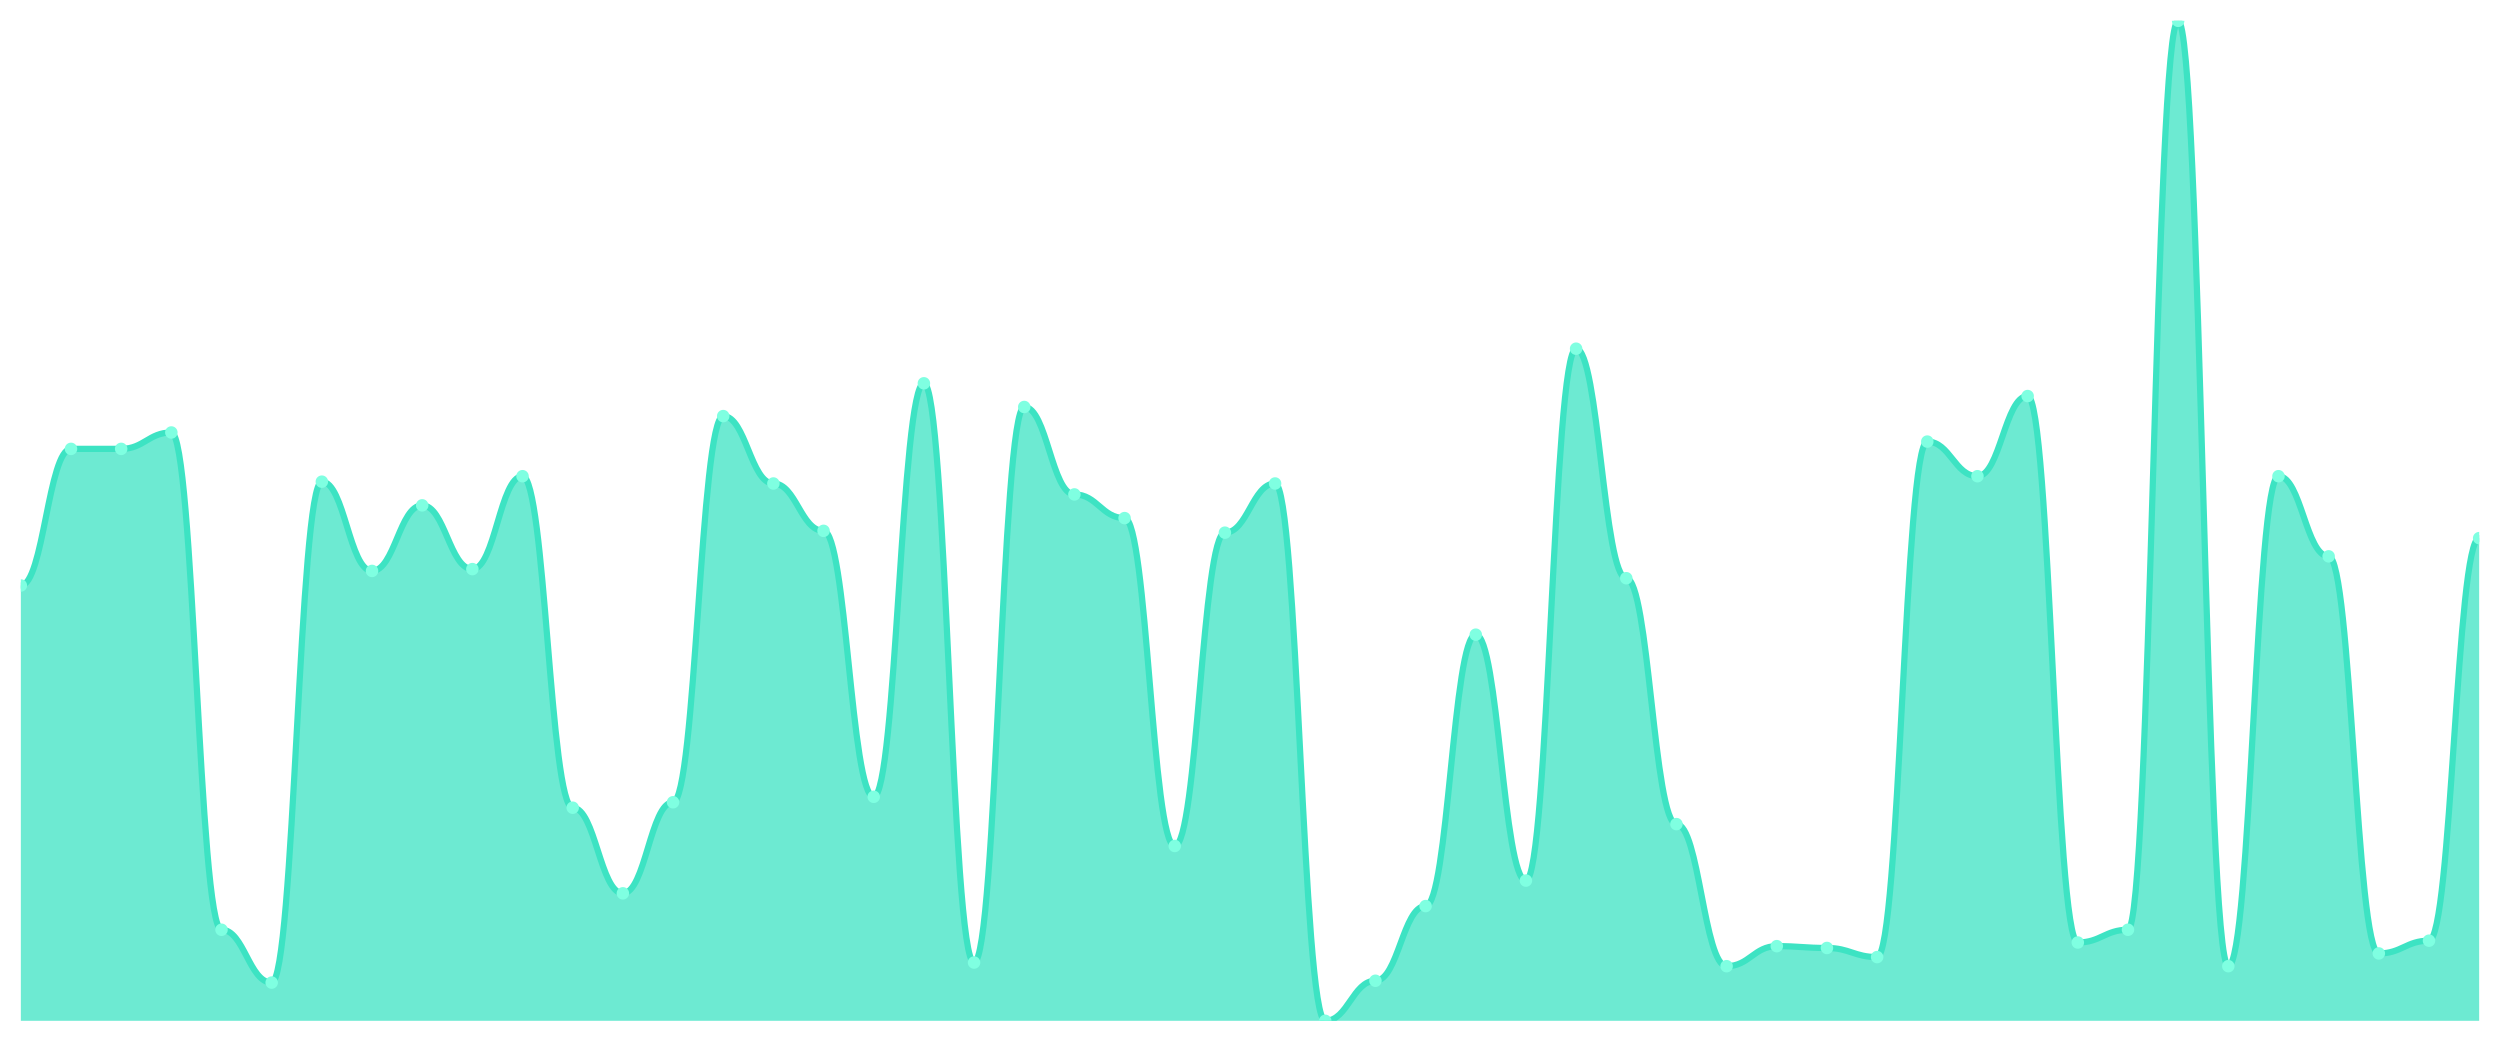
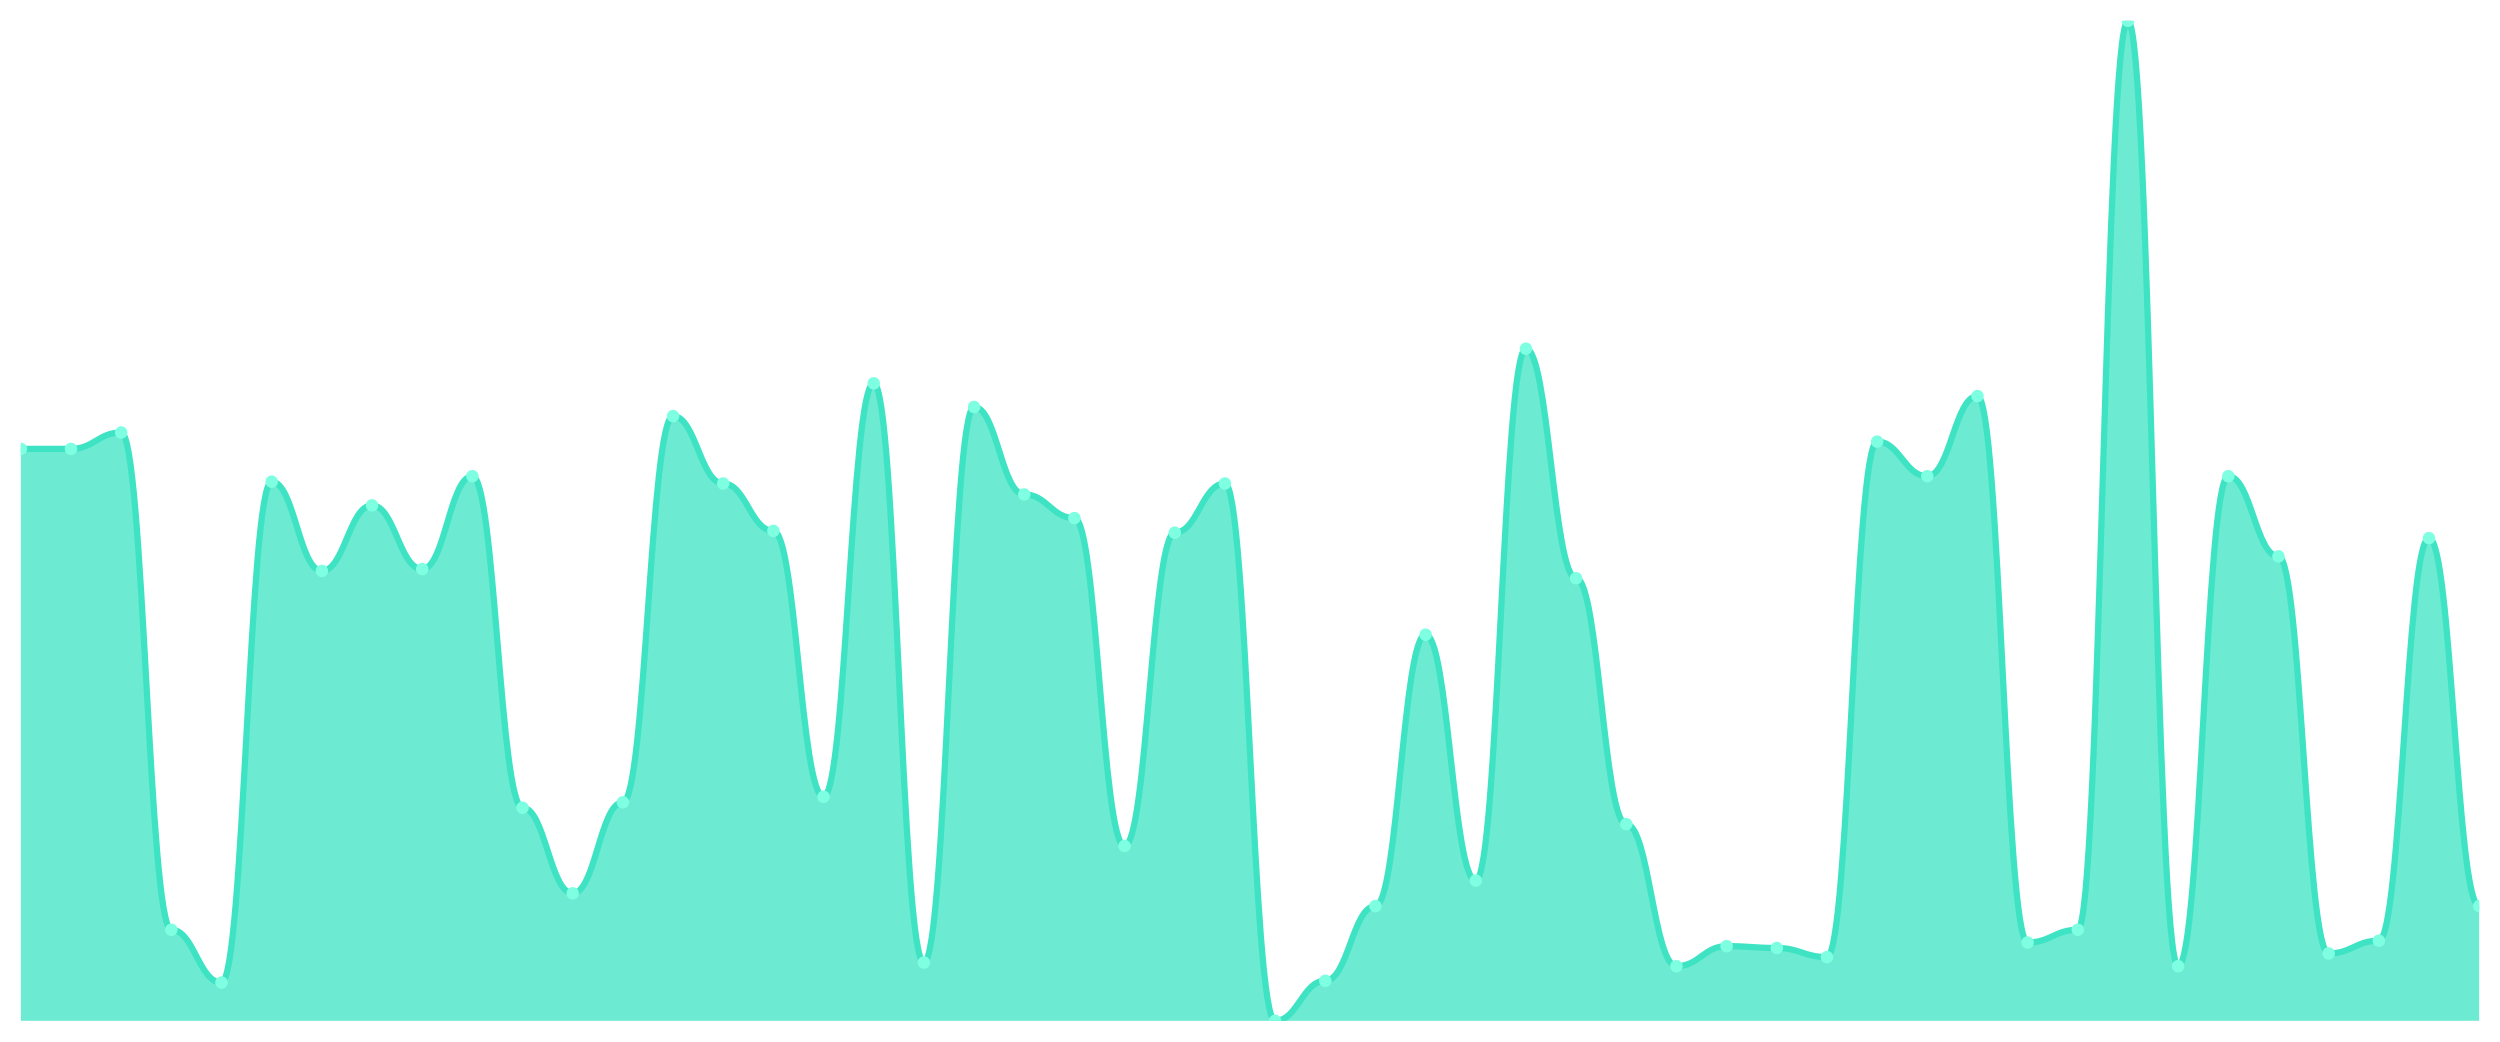
<svg xmlns="http://www.w3.org/2000/svg" viewBox="0 0 1200 500" width="1200" height="500">
  <defs>
    <clipPath id="c">
      <rect x="10" y="10" width="1180" height="480" />
    </clipPath>
  </defs>
  <rect width="1200" height="500" fill="none" />
  <g clip-path="url(#c)">
-     <path d="M 10,490 L 10,281.038 C 20.837,281.038 23.245,215.464 34.082,215.464 C 44.918,215.464 47.327,215.464 58.163,215.464 C 69,215.464 71.408,207.596 82.245,207.596 C 93.082,207.596 95.49,446.284 106.327,446.284 C 117.163,446.284 119.571,471.639 130.408,471.639 C 141.245,471.639 143.653,231.202 154.49,231.202 C 165.327,231.202 167.735,274.044 178.571,274.044 C 189.408,274.044 191.816,242.568 202.653,242.568 C 213.49,242.568 215.898,273.169 226.735,273.169 C 237.571,273.169 239.98,228.579 250.816,228.579 C 261.653,228.579 264.061,387.705 274.898,387.705 C 285.735,387.705 288.143,428.798 298.98,428.798 C 309.816,428.798 312.224,385.082 323.061,385.082 C 333.898,385.082 336.306,199.727 347.143,199.727 C 357.98,199.727 360.388,232.077 371.224,232.077 C 382.061,232.077 384.469,254.809 395.306,254.809 C 406.143,254.809 408.551,382.459 419.388,382.459 C 430.224,382.459 432.633,183.989 443.469,183.989 C 454.306,183.989 456.714,462.022 467.551,462.022 C 478.388,462.022 480.796,195.355 491.633,195.355 C 502.469,195.355 504.878,237.322 515.714,237.322 C 526.551,237.322 528.959,248.689 539.796,248.689 C 550.633,248.689 553.041,406.066 563.878,406.066 C 574.714,406.066 577.122,255.683 587.959,255.683 C 598.796,255.683 601.204,232.077 612.041,232.077 C 622.878,232.077 625.286,490 636.122,490 C 646.959,490 649.367,470.765 660.204,470.765 C 671.041,470.765 673.449,434.918 684.286,434.918 C 695.122,434.918 697.531,304.645 708.367,304.645 C 719.204,304.645 721.612,422.678 732.449,422.678 C 743.286,422.678 745.694,167.377 756.531,167.377 C 767.367,167.377 769.776,277.541 780.612,277.541 C 791.449,277.541 793.857,395.574 804.694,395.574 C 815.531,395.574 817.939,463.77 828.776,463.77 C 839.612,463.77 842.02,454.153 852.857,454.153 C 863.694,454.153 866.102,455.027 876.939,455.027 C 887.776,455.027 890.184,459.399 901.02,459.399 C 911.857,459.399 914.265,211.967 925.102,211.967 C 935.939,211.967 938.347,228.579 949.184,228.579 C 960.02,228.579 962.429,190.109 973.265,190.109 C 984.102,190.109 986.51,452.404 997.347,452.404 C 1008.184,452.404 1010.592,446.284 1021.429,446.284 C 1032.265,446.284 1034.673,10 1045.51,10 C 1056.347,10 1058.755,463.77 1069.592,463.77 C 1080.429,463.77 1082.837,228.579 1093.673,228.579 C 1104.51,228.579 1106.918,267.049 1117.755,267.049 C 1128.592,267.049 1131,457.65 1141.837,457.65 C 1152.673,457.65 1155.082,451.53 1165.918,451.53 C 1176.755,451.53 1179.163,258.306 1190,258.306 L 1190,490 Z" fill="rgba(61,227,195,0.75)" />
-     <path d="M 10,281.038 C 20.837,281.038 23.245,215.464 34.082,215.464 C 44.918,215.464 47.327,215.464 58.163,215.464 C 69,215.464 71.408,207.596 82.245,207.596 C 93.082,207.596 95.49,446.284 106.327,446.284 C 117.163,446.284 119.571,471.639 130.408,471.639 C 141.245,471.639 143.653,231.202 154.49,231.202 C 165.327,231.202 167.735,274.044 178.571,274.044 C 189.408,274.044 191.816,242.568 202.653,242.568 C 213.49,242.568 215.898,273.169 226.735,273.169 C 237.571,273.169 239.98,228.579 250.816,228.579 C 261.653,228.579 264.061,387.705 274.898,387.705 C 285.735,387.705 288.143,428.798 298.98,428.798 C 309.816,428.798 312.224,385.082 323.061,385.082 C 333.898,385.082 336.306,199.727 347.143,199.727 C 357.98,199.727 360.388,232.077 371.224,232.077 C 382.061,232.077 384.469,254.809 395.306,254.809 C 406.143,254.809 408.551,382.459 419.388,382.459 C 430.224,382.459 432.633,183.989 443.469,183.989 C 454.306,183.989 456.714,462.022 467.551,462.022 C 478.388,462.022 480.796,195.355 491.633,195.355 C 502.469,195.355 504.878,237.322 515.714,237.322 C 526.551,237.322 528.959,248.689 539.796,248.689 C 550.633,248.689 553.041,406.066 563.878,406.066 C 574.714,406.066 577.122,255.683 587.959,255.683 C 598.796,255.683 601.204,232.077 612.041,232.077 C 622.878,232.077 625.286,490 636.122,490 C 646.959,490 649.367,470.765 660.204,470.765 C 671.041,470.765 673.449,434.918 684.286,434.918 C 695.122,434.918 697.531,304.645 708.367,304.645 C 719.204,304.645 721.612,422.678 732.449,422.678 C 743.286,422.678 745.694,167.377 756.531,167.377 C 767.367,167.377 769.776,277.541 780.612,277.541 C 791.449,277.541 793.857,395.574 804.694,395.574 C 815.531,395.574 817.939,463.77 828.776,463.77 C 839.612,463.77 842.02,454.153 852.857,454.153 C 863.694,454.153 866.102,455.027 876.939,455.027 C 887.776,455.027 890.184,459.399 901.02,459.399 C 911.857,459.399 914.265,211.967 925.102,211.967 C 935.939,211.967 938.347,228.579 949.184,228.579 C 960.02,228.579 962.429,190.109 973.265,190.109 C 984.102,190.109 986.51,452.404 997.347,452.404 C 1008.184,452.404 1010.592,446.284 1021.429,446.284 C 1032.265,446.284 1034.673,10 1045.51,10 C 1056.347,10 1058.755,463.77 1069.592,463.77 C 1080.429,463.77 1082.837,228.579 1093.673,228.579 C 1104.51,228.579 1106.918,267.049 1117.755,267.049 C 1128.592,267.049 1131,457.65 1141.837,457.65 C 1152.673,457.65 1155.082,451.53 1165.918,451.53 C 1176.755,451.53 1179.163,258.306 1190,258.306" fill="none" stroke="#3de3c3" stroke-width="3" stroke-linecap="round" stroke-linejoin="round" />
-     <circle cx="10" cy="281.038" r="3" fill="#7fffe1" />
+     <path d="M 10,490 L 10,215.464 C 20.837,215.464 23.245,215.464 34.082,215.464 C 44.918,215.464 47.327,207.596 58.163,207.596 C 69,207.596 71.408,446.284 82.245,446.284 C 93.082,446.284 95.49,471.639 106.327,471.639 C 117.163,471.639 119.571,231.202 130.408,231.202 C 141.245,231.202 143.653,274.044 154.49,274.044 C 165.327,274.044 167.735,242.568 178.571,242.568 C 189.408,242.568 191.816,273.169 202.653,273.169 C 213.49,273.169 215.898,228.579 226.735,228.579 C 237.571,228.579 239.98,387.705 250.816,387.705 C 261.653,387.705 264.061,428.798 274.898,428.798 C 285.735,428.798 288.143,385.082 298.98,385.082 C 309.816,385.082 312.224,199.727 323.061,199.727 C 333.898,199.727 336.306,232.077 347.143,232.077 C 357.98,232.077 360.388,254.809 371.224,254.809 C 382.061,254.809 384.469,382.459 395.306,382.459 C 406.143,382.459 408.551,183.989 419.388,183.989 C 430.224,183.989 432.633,462.022 443.469,462.022 C 454.306,462.022 456.714,195.355 467.551,195.355 C 478.388,195.355 480.796,237.322 491.633,237.322 C 502.469,237.322 504.878,248.689 515.714,248.689 C 526.551,248.689 528.959,406.066 539.796,406.066 C 550.633,406.066 553.041,255.683 563.878,255.683 C 574.714,255.683 577.122,232.077 587.959,232.077 C 598.796,232.077 601.204,490 612.041,490 C 622.878,490 625.286,470.765 636.122,470.765 C 646.959,470.765 649.367,434.918 660.204,434.918 C 671.041,434.918 673.449,304.645 684.286,304.645 C 695.122,304.645 697.531,422.678 708.367,422.678 C 719.204,422.678 721.612,167.377 732.449,167.377 C 743.286,167.377 745.694,277.541 756.531,277.541 C 767.367,277.541 769.776,395.574 780.612,395.574 C 791.449,395.574 793.857,463.77 804.694,463.77 C 815.531,463.77 817.939,454.153 828.776,454.153 C 839.612,454.153 842.02,455.027 852.857,455.027 C 863.694,455.027 866.102,459.399 876.939,459.399 C 887.776,459.399 890.184,211.967 901.02,211.967 C 911.857,211.967 914.265,228.579 925.102,228.579 C 935.939,228.579 938.347,190.109 949.184,190.109 C 960.02,190.109 962.429,452.404 973.265,452.404 C 984.102,452.404 986.51,446.284 997.347,446.284 C 1008.184,446.284 1010.592,10 1021.429,10 C 1032.265,10 1034.673,463.77 1045.51,463.77 C 1056.347,463.77 1058.755,228.579 1069.592,228.579 C 1080.429,228.579 1082.837,267.049 1093.673,267.049 C 1104.51,267.049 1106.918,457.65 1117.755,457.65 C 1128.592,457.65 1131,451.53 1141.837,451.53 C 1152.673,451.53 1155.082,258.306 1165.918,258.306 C 1176.755,258.306 1179.163,434.918 1190,434.918 L 1190,490 Z" fill="rgba(61,227,195,0.75)" />
+     <path d="M 10,215.464 C 20.837,215.464 23.245,215.464 34.082,215.464 C 44.918,215.464 47.327,207.596 58.163,207.596 C 69,207.596 71.408,446.284 82.245,446.284 C 93.082,446.284 95.49,471.639 106.327,471.639 C 117.163,471.639 119.571,231.202 130.408,231.202 C 141.245,231.202 143.653,274.044 154.49,274.044 C 165.327,274.044 167.735,242.568 178.571,242.568 C 189.408,242.568 191.816,273.169 202.653,273.169 C 213.49,273.169 215.898,228.579 226.735,228.579 C 237.571,228.579 239.98,387.705 250.816,387.705 C 261.653,387.705 264.061,428.798 274.898,428.798 C 285.735,428.798 288.143,385.082 298.98,385.082 C 309.816,385.082 312.224,199.727 323.061,199.727 C 333.898,199.727 336.306,232.077 347.143,232.077 C 357.98,232.077 360.388,254.809 371.224,254.809 C 382.061,254.809 384.469,382.459 395.306,382.459 C 406.143,382.459 408.551,183.989 419.388,183.989 C 430.224,183.989 432.633,462.022 443.469,462.022 C 454.306,462.022 456.714,195.355 467.551,195.355 C 478.388,195.355 480.796,237.322 491.633,237.322 C 502.469,237.322 504.878,248.689 515.714,248.689 C 526.551,248.689 528.959,406.066 539.796,406.066 C 550.633,406.066 553.041,255.683 563.878,255.683 C 574.714,255.683 577.122,232.077 587.959,232.077 C 598.796,232.077 601.204,490 612.041,490 C 622.878,490 625.286,470.765 636.122,470.765 C 646.959,470.765 649.367,434.918 660.204,434.918 C 671.041,434.918 673.449,304.645 684.286,304.645 C 695.122,304.645 697.531,422.678 708.367,422.678 C 719.204,422.678 721.612,167.377 732.449,167.377 C 743.286,167.377 745.694,277.541 756.531,277.541 C 767.367,277.541 769.776,395.574 780.612,395.574 C 791.449,395.574 793.857,463.77 804.694,463.77 C 815.531,463.77 817.939,454.153 828.776,454.153 C 839.612,454.153 842.02,455.027 852.857,455.027 C 863.694,455.027 866.102,459.399 876.939,459.399 C 887.776,459.399 890.184,211.967 901.02,211.967 C 911.857,211.967 914.265,228.579 925.102,228.579 C 935.939,228.579 938.347,190.109 949.184,190.109 C 960.02,190.109 962.429,452.404 973.265,452.404 C 984.102,452.404 986.51,446.284 997.347,446.284 C 1008.184,446.284 1010.592,10 1021.429,10 C 1032.265,10 1034.673,463.77 1045.51,463.77 C 1056.347,463.77 1058.755,228.579 1069.592,228.579 C 1080.429,228.579 1082.837,267.049 1093.673,267.049 C 1104.51,267.049 1106.918,457.65 1117.755,457.65 C 1128.592,457.65 1131,451.53 1141.837,451.53 C 1152.673,451.53 1155.082,258.306 1165.918,258.306 C 1176.755,258.306 1179.163,434.918 1190,434.918" fill="none" stroke="#3de3c3" stroke-width="3" stroke-linecap="round" stroke-linejoin="round" />
+     <circle cx="10" cy="215.464" r="3" fill="#7fffe1" />
    <circle cx="34.082" cy="215.464" r="3" fill="#7fffe1" />
-     <circle cx="58.163" cy="215.464" r="3" fill="#7fffe1" />
-     <circle cx="82.245" cy="207.596" r="3" fill="#7fffe1" />
-     <circle cx="106.327" cy="446.284" r="3" fill="#7fffe1" />
-     <circle cx="130.408" cy="471.639" r="3" fill="#7fffe1" />
-     <circle cx="154.49" cy="231.202" r="3" fill="#7fffe1" />
-     <circle cx="178.571" cy="274.044" r="3" fill="#7fffe1" />
-     <circle cx="202.653" cy="242.568" r="3" fill="#7fffe1" />
-     <circle cx="226.735" cy="273.169" r="3" fill="#7fffe1" />
-     <circle cx="250.816" cy="228.579" r="3" fill="#7fffe1" />
-     <circle cx="274.898" cy="387.705" r="3" fill="#7fffe1" />
-     <circle cx="298.98" cy="428.798" r="3" fill="#7fffe1" />
-     <circle cx="323.061" cy="385.082" r="3" fill="#7fffe1" />
-     <circle cx="347.143" cy="199.727" r="3" fill="#7fffe1" />
-     <circle cx="371.224" cy="232.077" r="3" fill="#7fffe1" />
-     <circle cx="395.306" cy="254.809" r="3" fill="#7fffe1" />
-     <circle cx="419.388" cy="382.459" r="3" fill="#7fffe1" />
-     <circle cx="443.469" cy="183.989" r="3" fill="#7fffe1" />
-     <circle cx="467.551" cy="462.022" r="3" fill="#7fffe1" />
-     <circle cx="491.633" cy="195.355" r="3" fill="#7fffe1" />
-     <circle cx="515.714" cy="237.322" r="3" fill="#7fffe1" />
-     <circle cx="539.796" cy="248.689" r="3" fill="#7fffe1" />
-     <circle cx="563.878" cy="406.066" r="3" fill="#7fffe1" />
-     <circle cx="587.959" cy="255.683" r="3" fill="#7fffe1" />
-     <circle cx="612.041" cy="232.077" r="3" fill="#7fffe1" />
-     <circle cx="636.122" cy="490" r="3" fill="#7fffe1" />
-     <circle cx="660.204" cy="470.765" r="3" fill="#7fffe1" />
-     <circle cx="684.286" cy="434.918" r="3" fill="#7fffe1" />
-     <circle cx="708.367" cy="304.645" r="3" fill="#7fffe1" />
-     <circle cx="732.449" cy="422.678" r="3" fill="#7fffe1" />
-     <circle cx="756.531" cy="167.377" r="3" fill="#7fffe1" />
-     <circle cx="780.612" cy="277.541" r="3" fill="#7fffe1" />
-     <circle cx="804.694" cy="395.574" r="3" fill="#7fffe1" />
-     <circle cx="828.776" cy="463.77" r="3" fill="#7fffe1" />
-     <circle cx="852.857" cy="454.153" r="3" fill="#7fffe1" />
-     <circle cx="876.939" cy="455.027" r="3" fill="#7fffe1" />
-     <circle cx="901.02" cy="459.399" r="3" fill="#7fffe1" />
-     <circle cx="925.102" cy="211.967" r="3" fill="#7fffe1" />
-     <circle cx="949.184" cy="228.579" r="3" fill="#7fffe1" />
-     <circle cx="973.265" cy="190.109" r="3" fill="#7fffe1" />
-     <circle cx="997.347" cy="452.404" r="3" fill="#7fffe1" />
-     <circle cx="1021.429" cy="446.284" r="3" fill="#7fffe1" />
-     <circle cx="1045.51" cy="10" r="3" fill="#7fffe1" />
-     <circle cx="1069.592" cy="463.77" r="3" fill="#7fffe1" />
-     <circle cx="1093.673" cy="228.579" r="3" fill="#7fffe1" />
-     <circle cx="1117.755" cy="267.049" r="3" fill="#7fffe1" />
-     <circle cx="1141.837" cy="457.65" r="3" fill="#7fffe1" />
-     <circle cx="1165.918" cy="451.53" r="3" fill="#7fffe1" />
-     <circle cx="1190" cy="258.306" r="3" fill="#7fffe1" />
+     <circle cx="58.163" cy="207.596" r="3" fill="#7fffe1" />
+     <circle cx="82.245" cy="446.284" r="3" fill="#7fffe1" />
+     <circle cx="106.327" cy="471.639" r="3" fill="#7fffe1" />
+     <circle cx="130.408" cy="231.202" r="3" fill="#7fffe1" />
+     <circle cx="154.49" cy="274.044" r="3" fill="#7fffe1" />
+     <circle cx="178.571" cy="242.568" r="3" fill="#7fffe1" />
+     <circle cx="202.653" cy="273.169" r="3" fill="#7fffe1" />
+     <circle cx="226.735" cy="228.579" r="3" fill="#7fffe1" />
+     <circle cx="250.816" cy="387.705" r="3" fill="#7fffe1" />
+     <circle cx="274.898" cy="428.798" r="3" fill="#7fffe1" />
+     <circle cx="298.98" cy="385.082" r="3" fill="#7fffe1" />
+     <circle cx="323.061" cy="199.727" r="3" fill="#7fffe1" />
+     <circle cx="347.143" cy="232.077" r="3" fill="#7fffe1" />
+     <circle cx="371.224" cy="254.809" r="3" fill="#7fffe1" />
+     <circle cx="395.306" cy="382.459" r="3" fill="#7fffe1" />
+     <circle cx="419.388" cy="183.989" r="3" fill="#7fffe1" />
+     <circle cx="443.469" cy="462.022" r="3" fill="#7fffe1" />
+     <circle cx="467.551" cy="195.355" r="3" fill="#7fffe1" />
+     <circle cx="491.633" cy="237.322" r="3" fill="#7fffe1" />
+     <circle cx="515.714" cy="248.689" r="3" fill="#7fffe1" />
+     <circle cx="539.796" cy="406.066" r="3" fill="#7fffe1" />
+     <circle cx="563.878" cy="255.683" r="3" fill="#7fffe1" />
+     <circle cx="587.959" cy="232.077" r="3" fill="#7fffe1" />
+     <circle cx="612.041" cy="490" r="3" fill="#7fffe1" />
+     <circle cx="636.122" cy="470.765" r="3" fill="#7fffe1" />
+     <circle cx="660.204" cy="434.918" r="3" fill="#7fffe1" />
+     <circle cx="684.286" cy="304.645" r="3" fill="#7fffe1" />
+     <circle cx="708.367" cy="422.678" r="3" fill="#7fffe1" />
+     <circle cx="732.449" cy="167.377" r="3" fill="#7fffe1" />
+     <circle cx="756.531" cy="277.541" r="3" fill="#7fffe1" />
+     <circle cx="780.612" cy="395.574" r="3" fill="#7fffe1" />
+     <circle cx="804.694" cy="463.77" r="3" fill="#7fffe1" />
+     <circle cx="828.776" cy="454.153" r="3" fill="#7fffe1" />
+     <circle cx="852.857" cy="455.027" r="3" fill="#7fffe1" />
+     <circle cx="876.939" cy="459.399" r="3" fill="#7fffe1" />
+     <circle cx="901.02" cy="211.967" r="3" fill="#7fffe1" />
+     <circle cx="925.102" cy="228.579" r="3" fill="#7fffe1" />
+     <circle cx="949.184" cy="190.109" r="3" fill="#7fffe1" />
+     <circle cx="973.265" cy="452.404" r="3" fill="#7fffe1" />
+     <circle cx="997.347" cy="446.284" r="3" fill="#7fffe1" />
+     <circle cx="1021.429" cy="10" r="3" fill="#7fffe1" />
+     <circle cx="1045.51" cy="463.77" r="3" fill="#7fffe1" />
+     <circle cx="1069.592" cy="228.579" r="3" fill="#7fffe1" />
+     <circle cx="1093.673" cy="267.049" r="3" fill="#7fffe1" />
+     <circle cx="1117.755" cy="457.65" r="3" fill="#7fffe1" />
+     <circle cx="1141.837" cy="451.53" r="3" fill="#7fffe1" />
+     <circle cx="1165.918" cy="258.306" r="3" fill="#7fffe1" />
+     <circle cx="1190" cy="434.918" r="3" fill="#7fffe1" />
  </g>
</svg>
